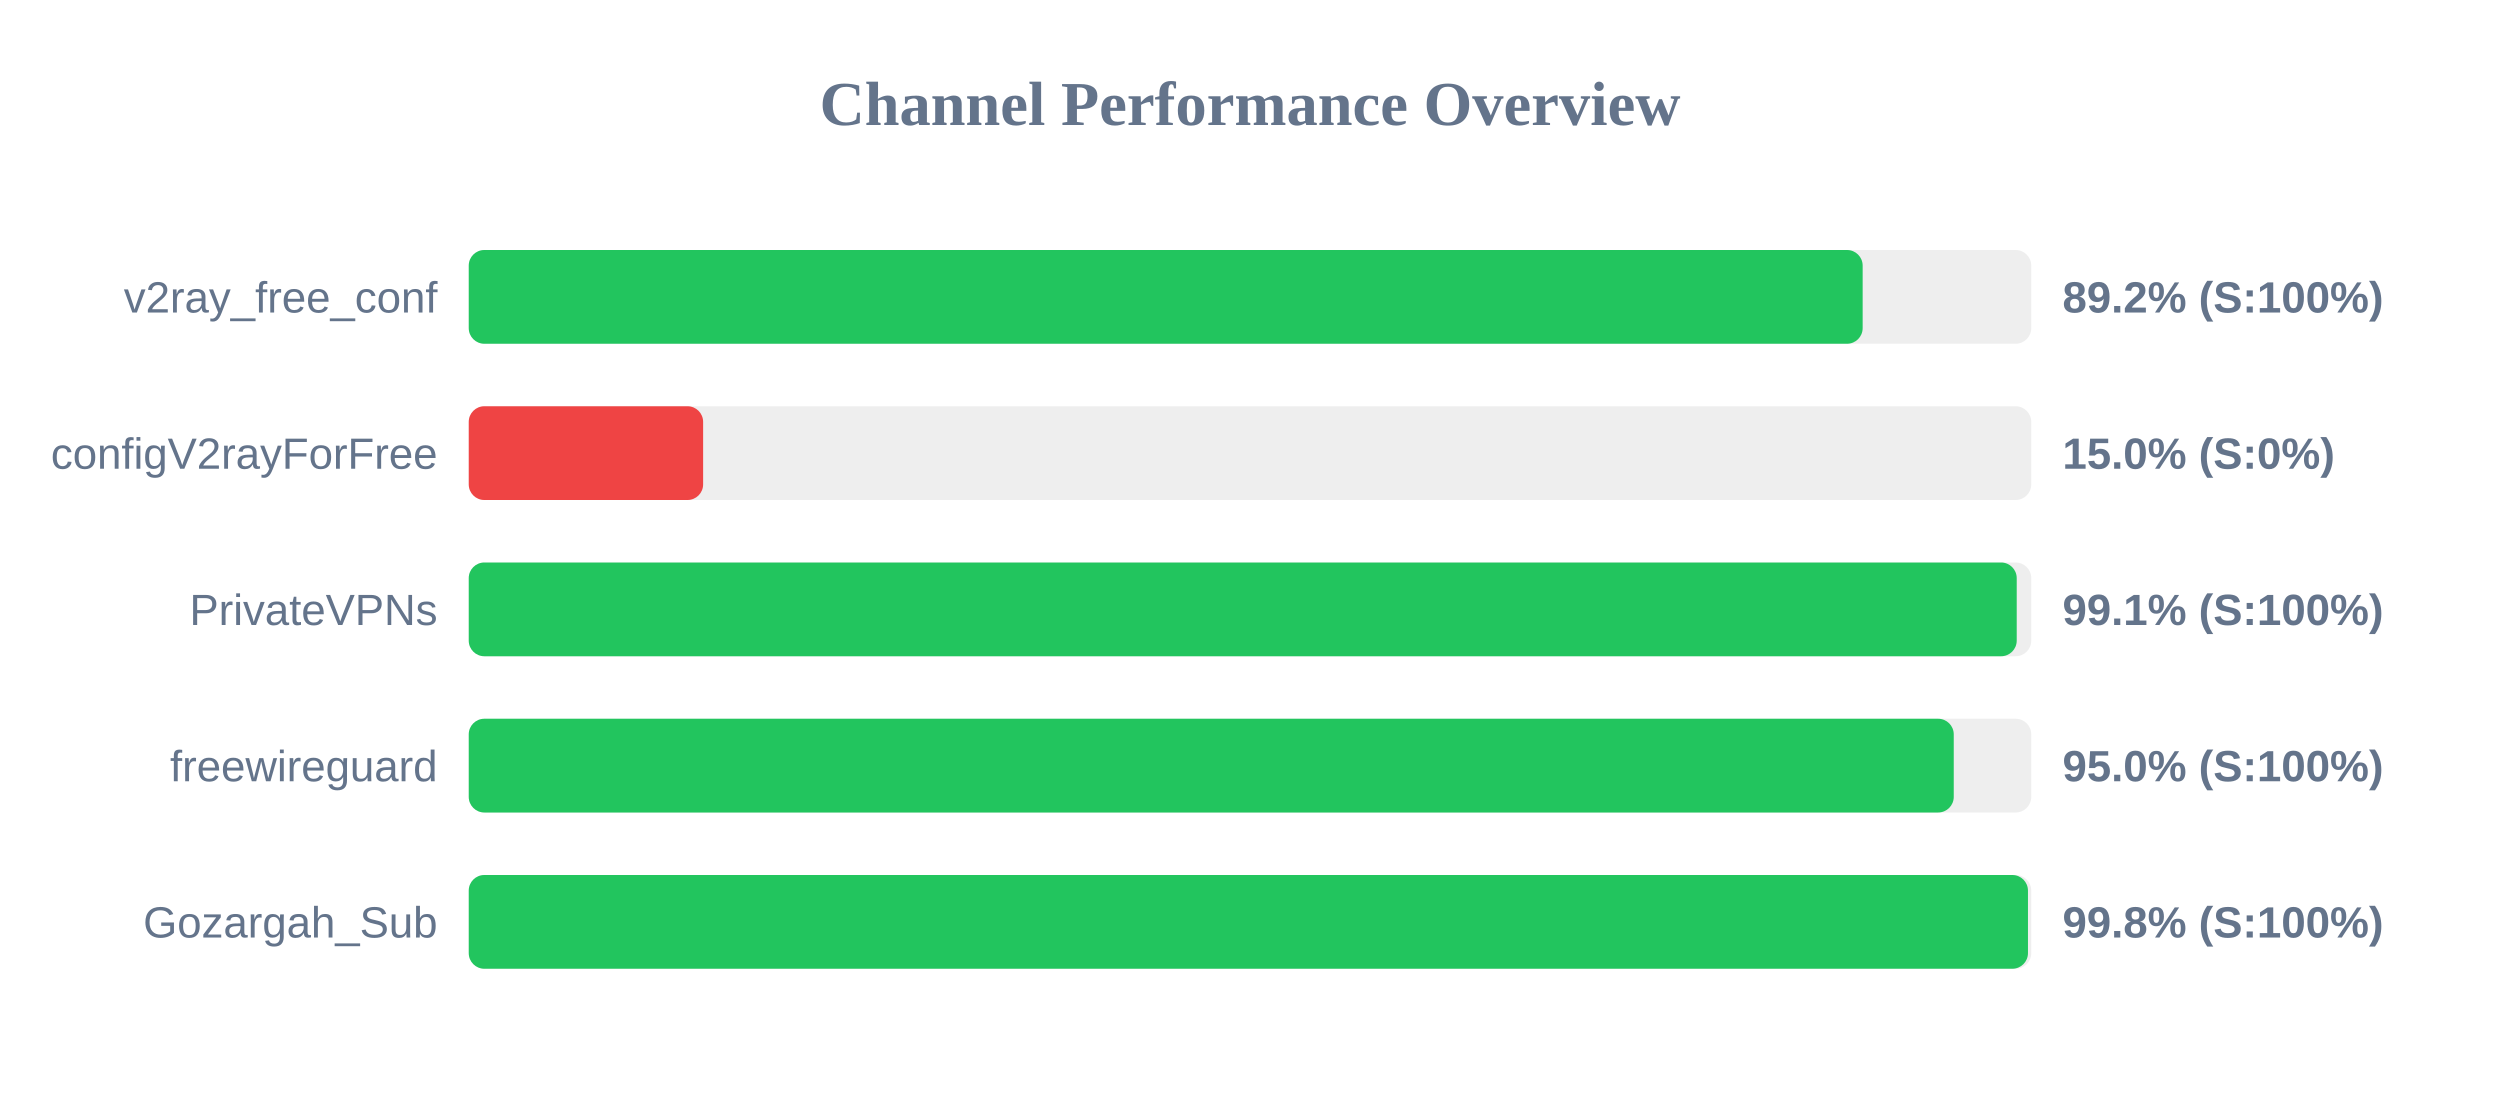
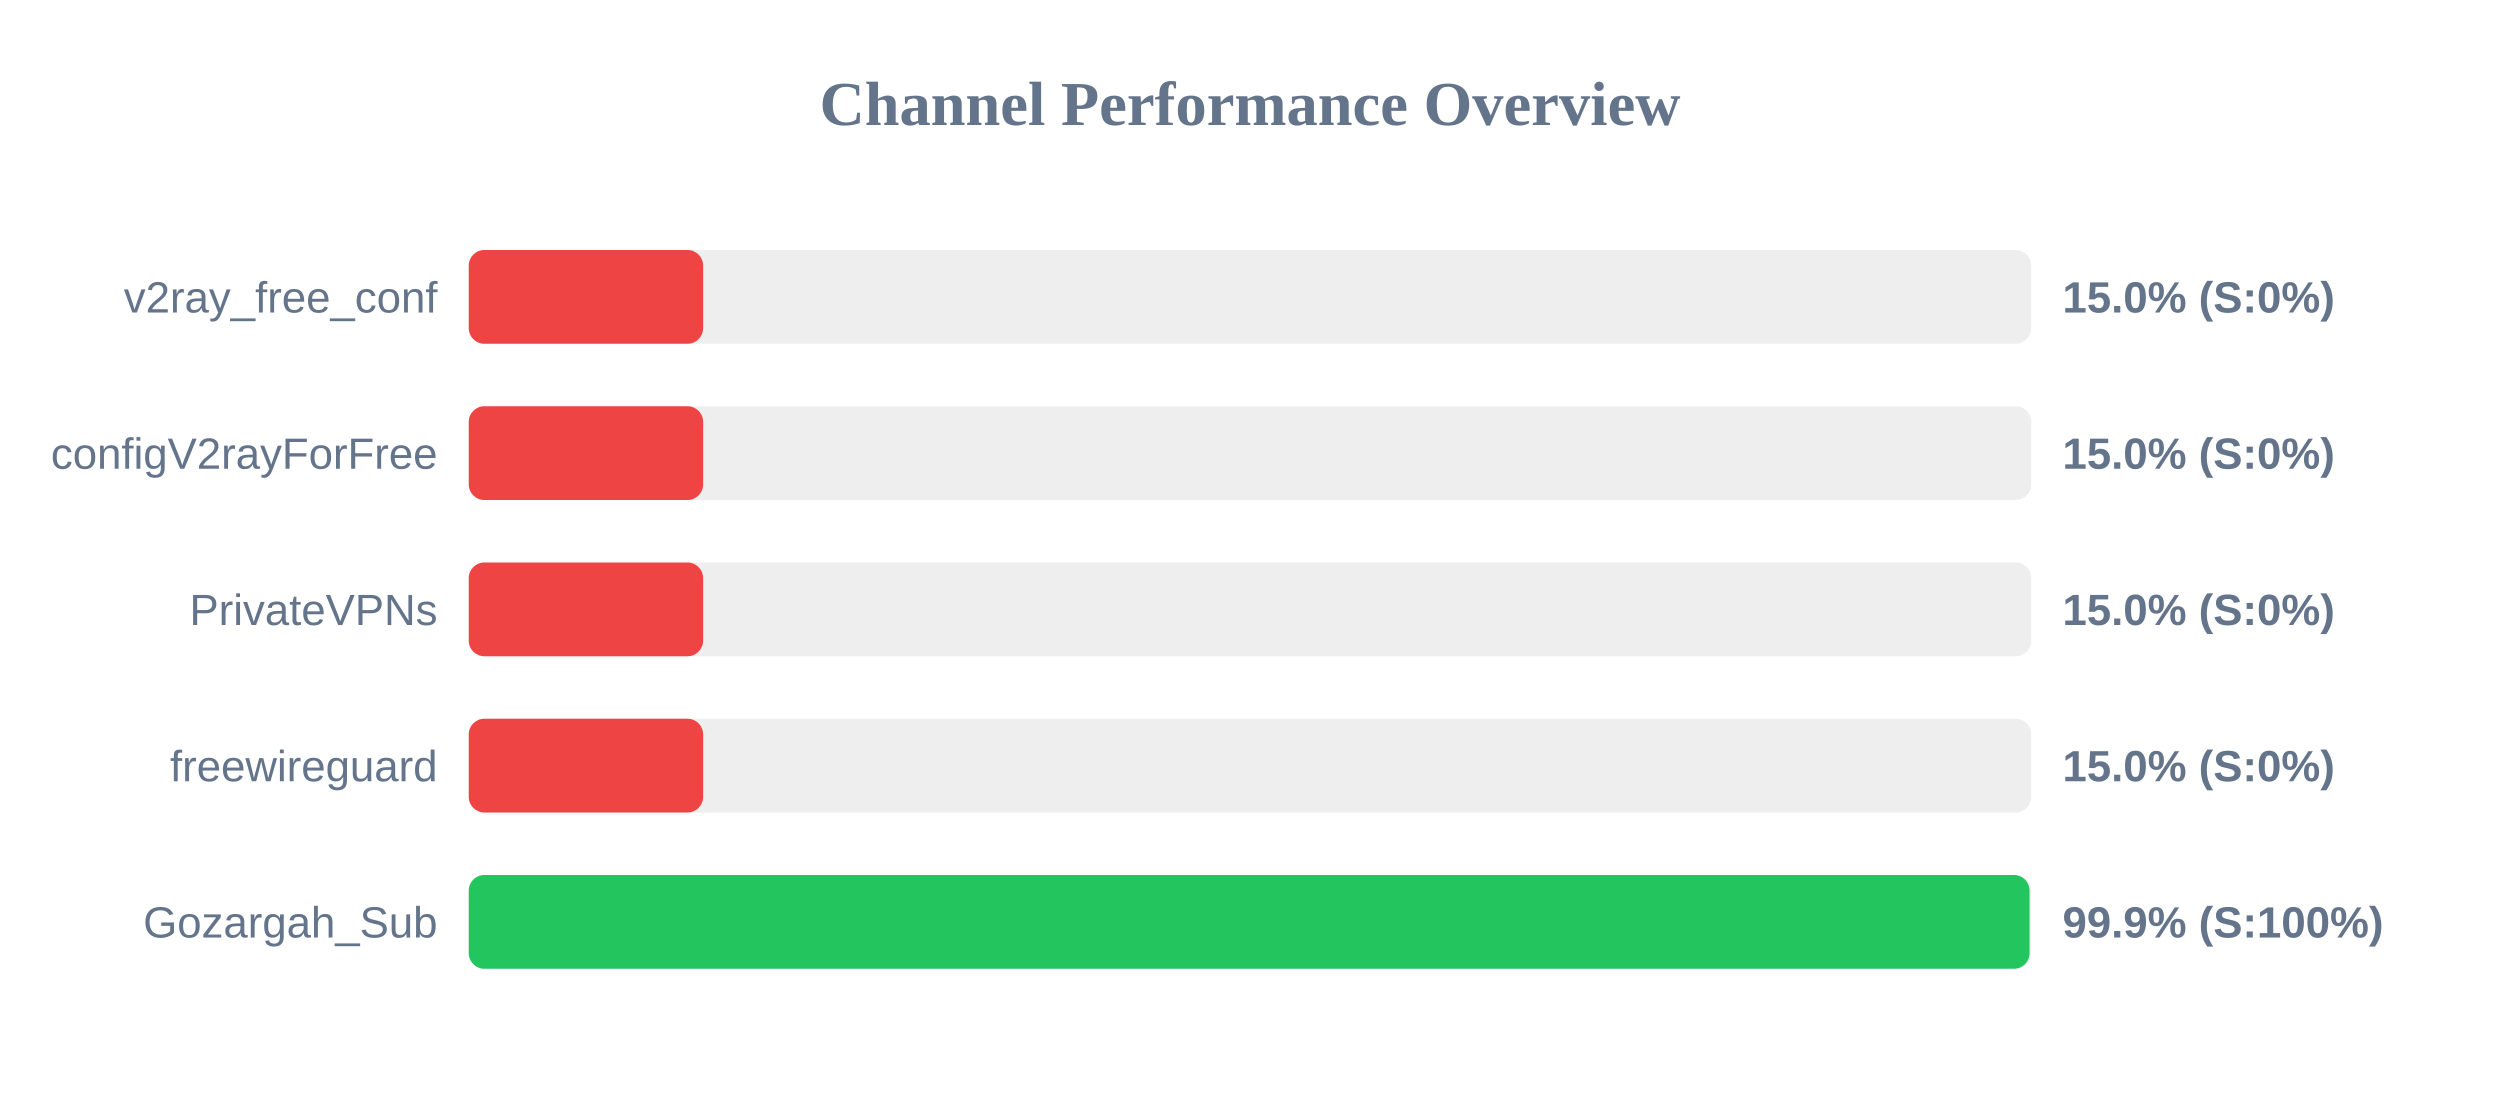
<svg xmlns="http://www.w3.org/2000/svg" width="800" height="350" version="1.1">
  <style>
        .row { font: 14px Arial; fill: #64748b; }
        .score { font: bold 14px Arial; fill: #64748b; }
    </style>
  <text x="400" y="40" text-anchor="middle" font-size="20px" font-weight="bold" fill="#64748b">Channel Performance Overview</text>
  <rect x="150" y="80" width="500" height="30" fill="#eee" rx="5" />
-   <rect x="150" y="80" width="446.05" height="30" fill="#22c55e" rx="5" />
+   <rect x="150" y="80" width="75.0" height="30" fill="#ef4444" rx="5" />
  <text x="140" y="100" text-anchor="end" class="row">v2ray_free_conf</text>
-   <text x="660" y="100" text-anchor="start" class="score">89.2% (S:100%)</text>
+   <text x="660" y="100" text-anchor="start" class="score">15.0% (S:0%)</text>
  <rect x="150" y="130" width="500" height="30" fill="#eee" rx="5" />
  <rect x="150" y="130" width="75.0" height="30" fill="#ef4444" rx="5" />
  <text x="140" y="150" text-anchor="end" class="row">configV2rayForFree</text>
  <text x="660" y="150" text-anchor="start" class="score">15.0% (S:0%)</text>
  <rect x="150" y="180" width="500" height="30" fill="#eee" rx="5" />
-   <rect x="150" y="180" width="495.35" height="30" fill="#22c55e" rx="5" />
+   <rect x="150" y="180" width="75.0" height="30" fill="#ef4444" rx="5" />
  <text x="140" y="200" text-anchor="end" class="row">PrivateVPNs</text>
-   <text x="660" y="200" text-anchor="start" class="score">99.1% (S:100%)</text>
+   <text x="660" y="200" text-anchor="start" class="score">15.0% (S:0%)</text>
  <rect x="150" y="230" width="500" height="30" fill="#eee" rx="5" />
-   <rect x="150" y="230" width="475.2" height="30" fill="#22c55e" rx="5" />
+   <rect x="150" y="230" width="75.0" height="30" fill="#ef4444" rx="5" />
  <text x="140" y="250" text-anchor="end" class="row">freewireguard</text>
-   <text x="660" y="250" text-anchor="start" class="score">95.0% (S:100%)</text>
+   <text x="660" y="250" text-anchor="start" class="score">15.0% (S:0%)</text>
  <rect x="150" y="280" width="500" height="30" fill="#eee" rx="5" />
-   <rect x="150" y="280" width="498.95" height="30" fill="#22c55e" rx="5" />
+   <rect x="150" y="280" width="499.45" height="30" fill="#22c55e" rx="5" />
  <text x="140" y="300" text-anchor="end" class="row">Gozargah_Sub</text>
-   <text x="660" y="300" text-anchor="start" class="score">99.8% (S:100%)</text>
+   <text x="660" y="300" text-anchor="start" class="score">99.9% (S:100%)</text>
</svg>
